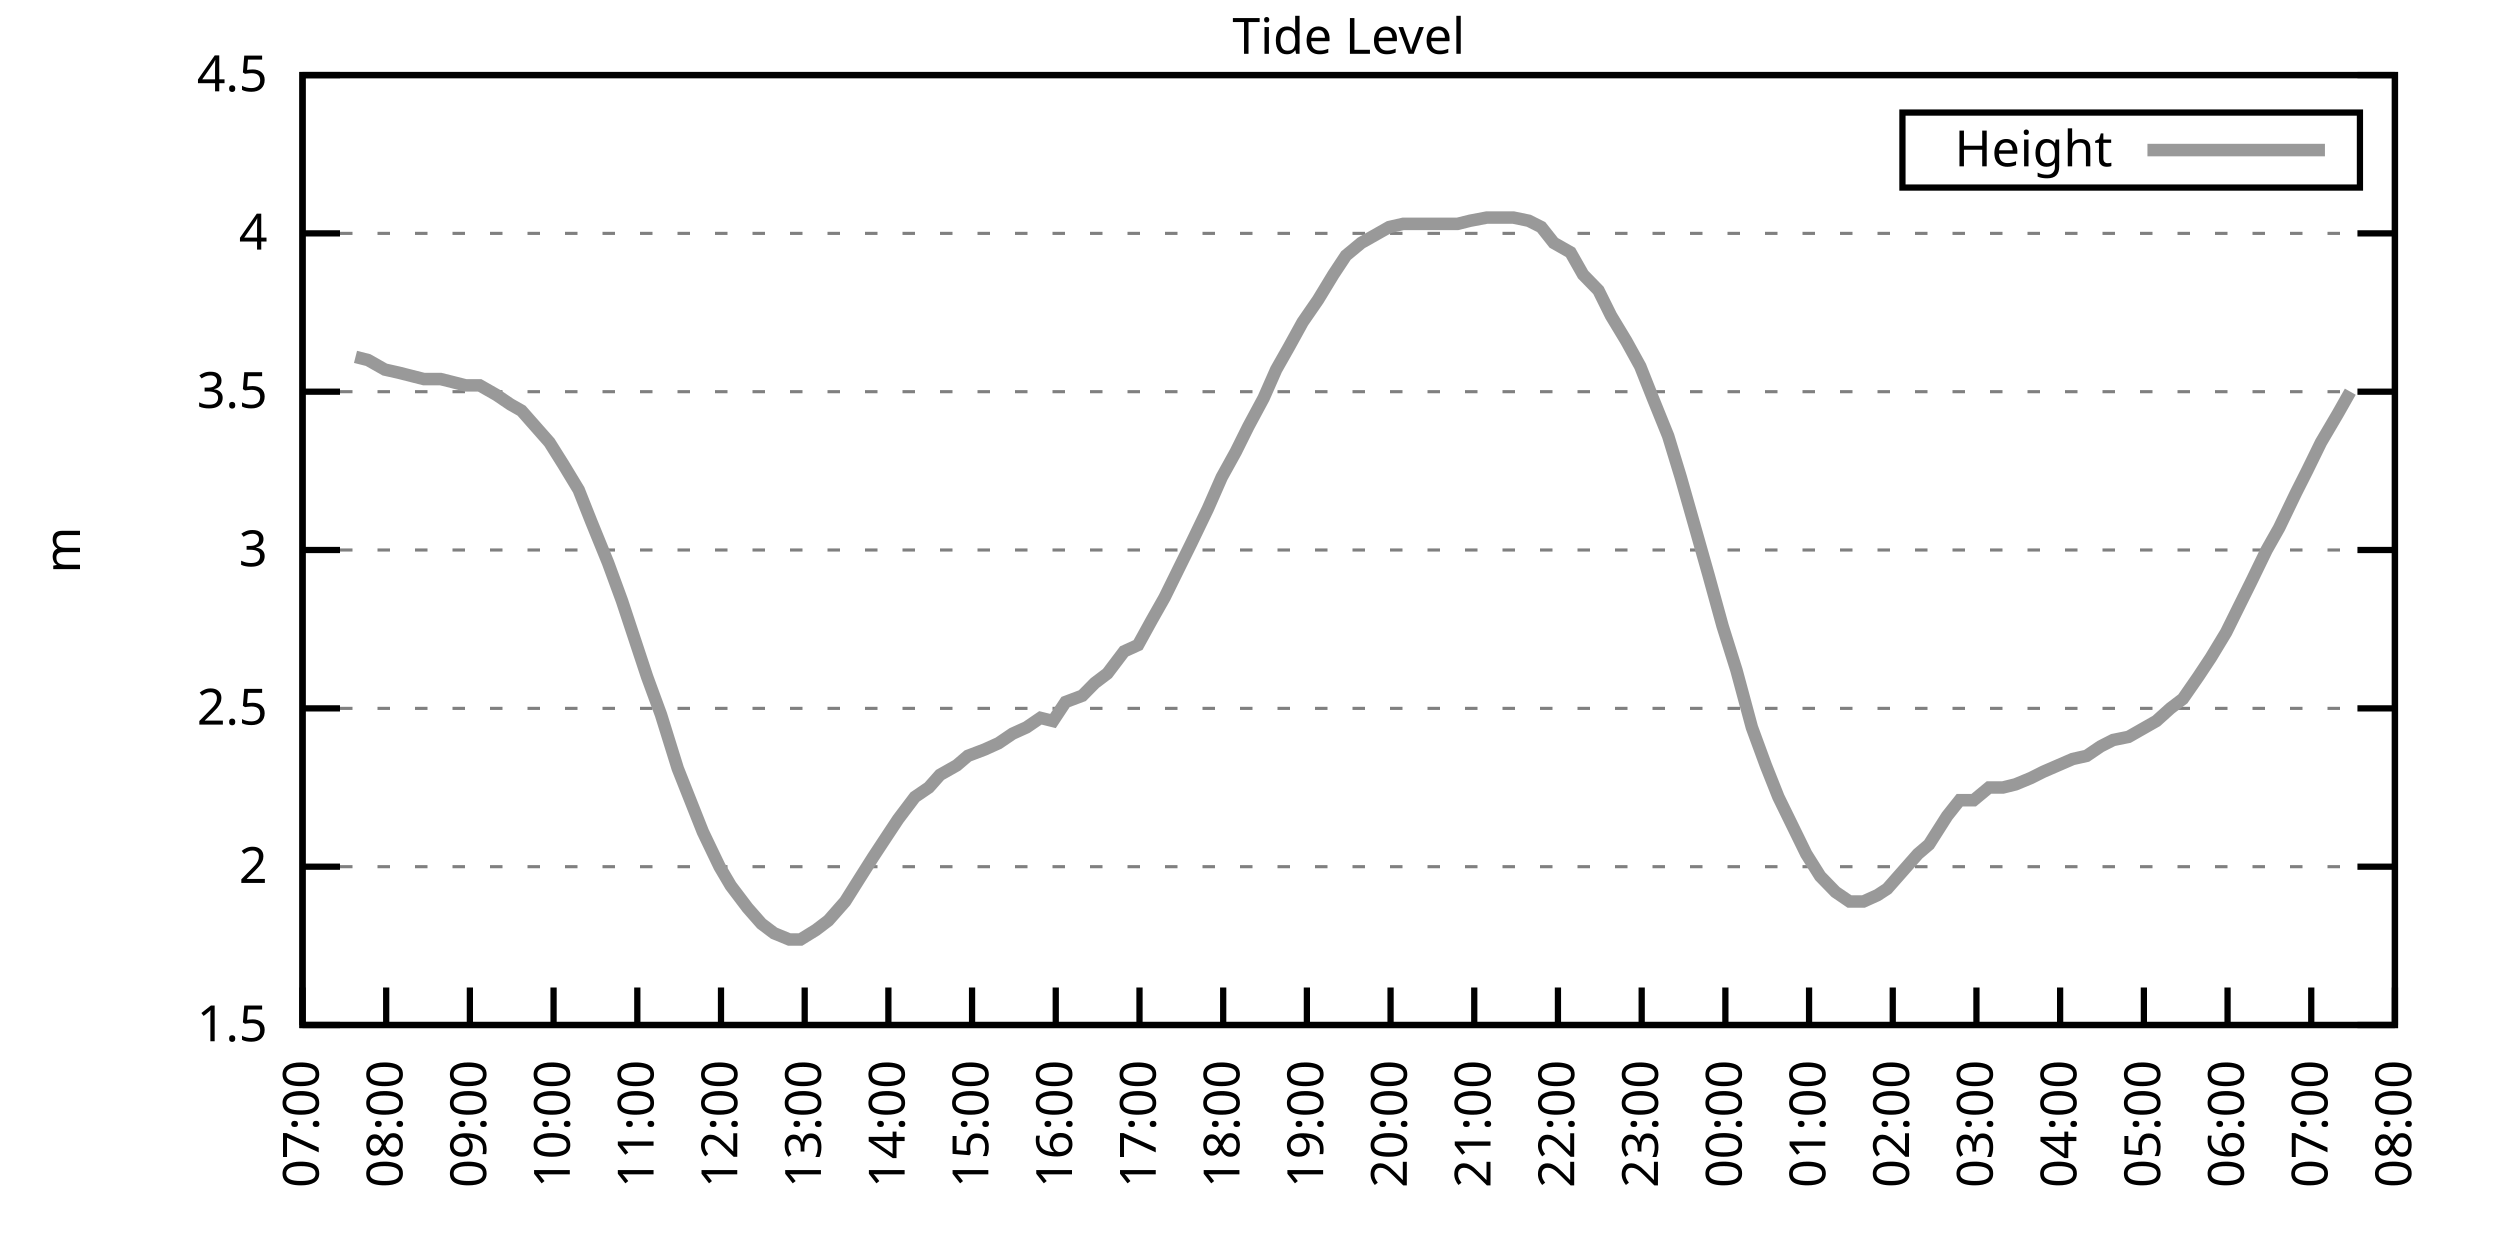
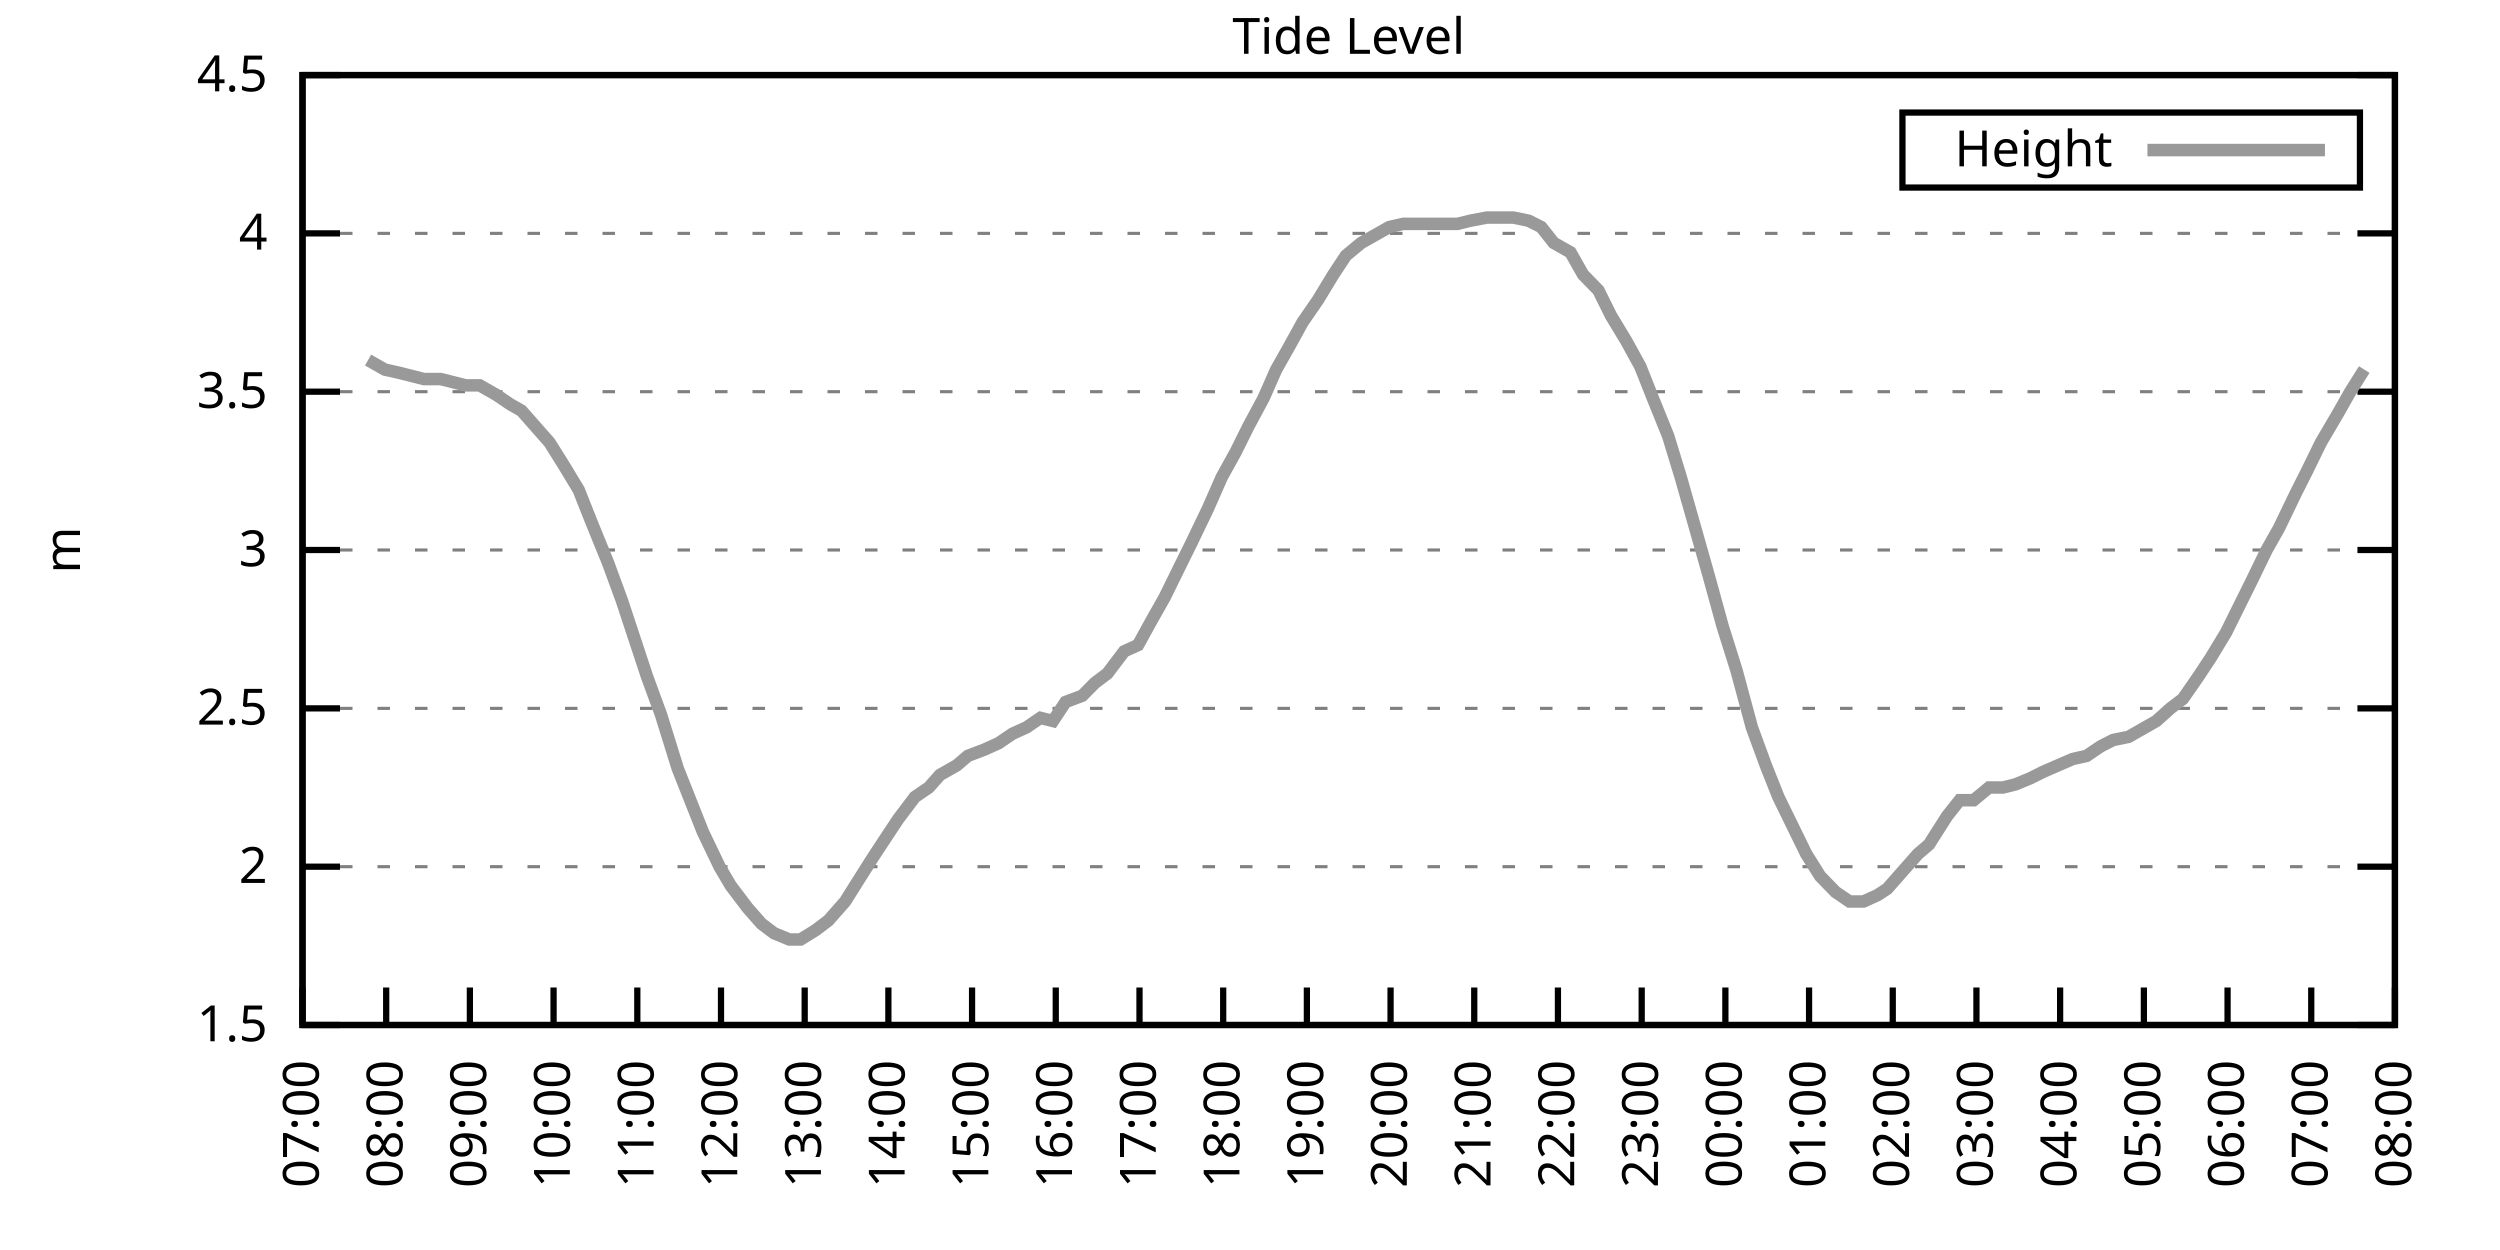
<svg xmlns="http://www.w3.org/2000/svg" xmlns:xlink="http://www.w3.org/1999/xlink" width="400" height="200" viewBox="0 0 400 200">
  <g id="gnuplot_canvas">
    <rect x="0" y="0" width="400" height="200" fill="none" />
    <defs>
      <circle id="gpDot" r="0.5" stroke-width="0.5" stroke="currentColor" />
      <path id="gpPt0" stroke-width="0.333" stroke="currentColor" d="M-1,0 h2 M0,-1 v2" />
      <path id="gpPt1" stroke-width="0.333" stroke="currentColor" d="M-1,-1 L1,1 M1,-1 L-1,1" />
      <path id="gpPt2" stroke-width="0.333" stroke="currentColor" d="M-1,0 L1,0 M0,-1 L0,1 M-1,-1 L1,1 M-1,1 L1,-1" />
      <rect id="gpPt3" stroke-width="0.333" stroke="currentColor" x="-1" y="-1" width="2" height="2" />
      <rect id="gpPt4" stroke-width="0.333" stroke="currentColor" fill="currentColor" x="-1" y="-1" width="2" height="2" />
      <circle id="gpPt5" stroke-width="0.333" stroke="currentColor" cx="0" cy="0" r="1" />
      <use xlink:href="#gpPt5" id="gpPt6" fill="currentColor" stroke="none" />
      <path id="gpPt7" stroke-width="0.333" stroke="currentColor" d="M0,-1.33 L-1.33,0.67 L1.33,0.67 z" />
      <use xlink:href="#gpPt7" id="gpPt8" fill="currentColor" stroke="none" />
      <use xlink:href="#gpPt7" id="gpPt9" stroke="currentColor" transform="rotate(180)" />
      <use xlink:href="#gpPt9" id="gpPt10" fill="currentColor" stroke="none" />
      <use xlink:href="#gpPt3" id="gpPt11" stroke="currentColor" transform="rotate(45)" />
      <use xlink:href="#gpPt11" id="gpPt12" fill="currentColor" stroke="none" />
      <path id="gpPt13" stroke-width="0.333" stroke="currentColor" d="M0,1.330 L1.265,0.411 L0.782,-1.067 L-0.782,-1.076 L-1.265,0.411 z" />
      <use xlink:href="#gpPt13" id="gpPt14" fill="currentColor" stroke="none" />
      <filter id="textbox" filterUnits="objectBoundingBox" x="0" y="0" height="1" width="1">
        <feFlood flood-color="white" flood-opacity="1" result="bgnd" />
        <feComposite in="SourceGraphic" in2="bgnd" operator="atop" />
      </filter>
      <filter id="greybox" filterUnits="objectBoundingBox" x="0" y="0" height="1" width="1">
        <feFlood flood-color="lightgrey" flood-opacity="1" result="grey" />
        <feComposite in="SourceGraphic" in2="grey" operator="atop" />
      </filter>
    </defs>
    <g fill="none" color="white" stroke="currentColor" stroke-width="1.00" stroke-linecap="butt" stroke-linejoin="miter">
</g>
    <g fill="none" color="black" stroke="currentColor" stroke-width="1.00" stroke-linecap="butt" stroke-linejoin="miter">
      <g stroke="none" shape-rendering="crispEdges">
        <polygon fill="rgb(255, 255, 255)" points="48.40,164.00 383.18,164.00 383.18,12.02 48.40,12.02 " />
      </g>
    </g>
    <g fill="none" color="black" stroke="currentColor" stroke-width="1.00" stroke-linecap="butt" stroke-linejoin="miter">
</g>
    <g fill="none" color="black" stroke="black" stroke-width="0.50" stroke-linecap="butt" stroke-linejoin="miter">
</g>
    <g fill="none" color="gray" stroke="currentColor" stroke-width="0.50" stroke-linecap="butt" stroke-linejoin="miter">
      <path stroke="gray" stroke-dasharray="2,4" class="gridline" d="M48.40,164.00 L383.19,164.00  " />
    </g>
    <g fill="none" color="gray" stroke="gray" stroke-width="1.00" stroke-linecap="butt" stroke-linejoin="miter">
</g>
    <g fill="none" color="black" stroke="currentColor" stroke-width="1.00" stroke-linecap="butt" stroke-linejoin="miter">
      <path stroke="black" d="M48.40,164.00 L54.40,164.00 M383.19,164.00 L377.19,164.00  " />
      <g transform="translate(42.80,166.60)" stroke="none" fill="black" font-family="Sans" font-size="8.00" text-anchor="end">
        <text>
          <tspan font-family="Sans"> 1.5</tspan>
        </text>
      </g>
    </g>
    <g fill="none" color="black" stroke="currentColor" stroke-width="1.00" stroke-linecap="butt" stroke-linejoin="miter">
</g>
    <g fill="none" color="black" stroke="black" stroke-width="0.50" stroke-linecap="butt" stroke-linejoin="miter">
</g>
    <g fill="none" color="gray" stroke="currentColor" stroke-width="0.50" stroke-linecap="butt" stroke-linejoin="miter">
      <path stroke="gray" stroke-dasharray="2,4" class="gridline" d="M48.40,138.67 L383.19,138.67  " />
    </g>
    <g fill="none" color="gray" stroke="gray" stroke-width="1.00" stroke-linecap="butt" stroke-linejoin="miter">
</g>
    <g fill="none" color="black" stroke="currentColor" stroke-width="1.00" stroke-linecap="butt" stroke-linejoin="miter">
      <path stroke="black" d="M48.40,138.67 L54.40,138.67 M383.19,138.67 L377.19,138.67  " />
      <g transform="translate(42.80,141.27)" stroke="none" fill="black" font-family="Sans" font-size="8.00" text-anchor="end">
        <text>
          <tspan font-family="Sans"> 2</tspan>
        </text>
      </g>
    </g>
    <g fill="none" color="black" stroke="currentColor" stroke-width="1.00" stroke-linecap="butt" stroke-linejoin="miter">
</g>
    <g fill="none" color="black" stroke="black" stroke-width="0.50" stroke-linecap="butt" stroke-linejoin="miter">
</g>
    <g fill="none" color="gray" stroke="currentColor" stroke-width="0.50" stroke-linecap="butt" stroke-linejoin="miter">
      <path stroke="gray" stroke-dasharray="2,4" class="gridline" d="M48.40,113.34 L383.19,113.34  " />
    </g>
    <g fill="none" color="gray" stroke="gray" stroke-width="1.00" stroke-linecap="butt" stroke-linejoin="miter">
</g>
    <g fill="none" color="black" stroke="currentColor" stroke-width="1.00" stroke-linecap="butt" stroke-linejoin="miter">
      <path stroke="black" d="M48.40,113.34 L54.40,113.34 M383.19,113.34 L377.19,113.34  " />
      <g transform="translate(42.80,115.94)" stroke="none" fill="black" font-family="Sans" font-size="8.00" text-anchor="end">
        <text>
          <tspan font-family="Sans"> 2.5</tspan>
        </text>
      </g>
    </g>
    <g fill="none" color="black" stroke="currentColor" stroke-width="1.00" stroke-linecap="butt" stroke-linejoin="miter">
</g>
    <g fill="none" color="black" stroke="black" stroke-width="0.50" stroke-linecap="butt" stroke-linejoin="miter">
</g>
    <g fill="none" color="gray" stroke="currentColor" stroke-width="0.50" stroke-linecap="butt" stroke-linejoin="miter">
      <path stroke="gray" stroke-dasharray="2,4" class="gridline" d="M48.40,88.00 L383.19,88.00  " />
    </g>
    <g fill="none" color="gray" stroke="gray" stroke-width="1.00" stroke-linecap="butt" stroke-linejoin="miter">
</g>
    <g fill="none" color="black" stroke="currentColor" stroke-width="1.00" stroke-linecap="butt" stroke-linejoin="miter">
      <path stroke="black" d="M48.40,88.00 L54.40,88.00 M383.19,88.00 L377.19,88.00  " />
      <g transform="translate(42.80,90.60)" stroke="none" fill="black" font-family="Sans" font-size="8.00" text-anchor="end">
        <text>
          <tspan font-family="Sans"> 3</tspan>
        </text>
      </g>
    </g>
    <g fill="none" color="black" stroke="currentColor" stroke-width="1.00" stroke-linecap="butt" stroke-linejoin="miter">
</g>
    <g fill="none" color="black" stroke="black" stroke-width="0.50" stroke-linecap="butt" stroke-linejoin="miter">
</g>
    <g fill="none" color="gray" stroke="currentColor" stroke-width="0.50" stroke-linecap="butt" stroke-linejoin="miter">
      <path stroke="gray" stroke-dasharray="2,4" class="gridline" d="M48.40,62.67 L383.19,62.67  " />
    </g>
    <g fill="none" color="gray" stroke="gray" stroke-width="1.00" stroke-linecap="butt" stroke-linejoin="miter">
</g>
    <g fill="none" color="black" stroke="currentColor" stroke-width="1.00" stroke-linecap="butt" stroke-linejoin="miter">
      <path stroke="black" d="M48.40,62.67 L54.40,62.67 M383.19,62.67 L377.19,62.67  " />
      <g transform="translate(42.80,65.27)" stroke="none" fill="black" font-family="Sans" font-size="8.00" text-anchor="end">
        <text>
          <tspan font-family="Sans"> 3.5</tspan>
        </text>
      </g>
    </g>
    <g fill="none" color="black" stroke="currentColor" stroke-width="1.00" stroke-linecap="butt" stroke-linejoin="miter">
</g>
    <g fill="none" color="black" stroke="black" stroke-width="0.50" stroke-linecap="butt" stroke-linejoin="miter">
</g>
    <g fill="none" color="gray" stroke="currentColor" stroke-width="0.50" stroke-linecap="butt" stroke-linejoin="miter">
      <path stroke="gray" stroke-dasharray="2,4" class="gridline" d="M48.40,37.34 L383.19,37.34  " />
    </g>
    <g fill="none" color="gray" stroke="gray" stroke-width="1.00" stroke-linecap="butt" stroke-linejoin="miter">
</g>
    <g fill="none" color="black" stroke="currentColor" stroke-width="1.00" stroke-linecap="butt" stroke-linejoin="miter">
      <path stroke="black" d="M48.40,37.34 L54.40,37.34 M383.19,37.34 L377.19,37.34  " />
      <g transform="translate(42.80,39.94)" stroke="none" fill="black" font-family="Sans" font-size="8.00" text-anchor="end">
        <text>
          <tspan font-family="Sans"> 4</tspan>
        </text>
      </g>
    </g>
    <g fill="none" color="black" stroke="currentColor" stroke-width="1.00" stroke-linecap="butt" stroke-linejoin="miter">
</g>
    <g fill="none" color="black" stroke="black" stroke-width="0.50" stroke-linecap="butt" stroke-linejoin="miter">
</g>
    <g fill="none" color="gray" stroke="currentColor" stroke-width="0.50" stroke-linecap="butt" stroke-linejoin="miter">
      <path stroke="gray" stroke-dasharray="2,4" class="gridline" d="M48.40,12.01 L383.19,12.01  " />
    </g>
    <g fill="none" color="gray" stroke="gray" stroke-width="1.00" stroke-linecap="butt" stroke-linejoin="miter">
</g>
    <g fill="none" color="black" stroke="currentColor" stroke-width="1.00" stroke-linecap="butt" stroke-linejoin="miter">
      <path stroke="black" d="M48.40,12.01 L54.40,12.01 M383.19,12.01 L377.19,12.01  " />
      <g transform="translate(42.80,14.61)" stroke="none" fill="black" font-family="Sans" font-size="8.00" text-anchor="end">
        <text>
          <tspan font-family="Sans"> 4.5</tspan>
        </text>
      </g>
    </g>
    <g fill="none" color="black" stroke="currentColor" stroke-width="1.00" stroke-linecap="butt" stroke-linejoin="miter">
      <path stroke="black" d="M48.40,164.00 L48.40,158.00  " />
      <g transform="translate(51.00,169.60) rotate(270.00)" stroke="none" fill="black" font-family="Sans" font-size="8.00" text-anchor="end">
        <text>
          <tspan font-family="Sans">07:00</tspan>
        </text>
      </g>
    </g>
    <g fill="none" color="black" stroke="currentColor" stroke-width="1.00" stroke-linecap="butt" stroke-linejoin="miter">
      <path stroke="black" d="M61.79,164.00 L61.79,158.00  " />
      <g transform="translate(64.39,169.60) rotate(270.00)" stroke="none" fill="black" font-family="Sans" font-size="8.00" text-anchor="end">
        <text>
          <tspan font-family="Sans">08:00</tspan>
        </text>
      </g>
    </g>
    <g fill="none" color="black" stroke="currentColor" stroke-width="1.00" stroke-linecap="butt" stroke-linejoin="miter">
      <path stroke="black" d="M75.18,164.00 L75.18,158.00  " />
      <g transform="translate(77.78,169.60) rotate(270.00)" stroke="none" fill="black" font-family="Sans" font-size="8.00" text-anchor="end">
        <text>
          <tspan font-family="Sans">09:00</tspan>
        </text>
      </g>
    </g>
    <g fill="none" color="black" stroke="currentColor" stroke-width="1.00" stroke-linecap="butt" stroke-linejoin="miter">
      <path stroke="black" d="M88.57,164.00 L88.57,158.00  " />
      <g transform="translate(91.17,169.60) rotate(270.00)" stroke="none" fill="black" font-family="Sans" font-size="8.00" text-anchor="end">
        <text>
          <tspan font-family="Sans">10:00</tspan>
        </text>
      </g>
    </g>
    <g fill="none" color="black" stroke="currentColor" stroke-width="1.00" stroke-linecap="butt" stroke-linejoin="miter">
      <path stroke="black" d="M101.97,164.00 L101.97,158.00  " />
      <g transform="translate(104.57,169.60) rotate(270.00)" stroke="none" fill="black" font-family="Sans" font-size="8.00" text-anchor="end">
        <text>
          <tspan font-family="Sans">11:00</tspan>
        </text>
      </g>
    </g>
    <g fill="none" color="black" stroke="currentColor" stroke-width="1.00" stroke-linecap="butt" stroke-linejoin="miter">
      <path stroke="black" d="M115.36,164.00 L115.36,158.00  " />
      <g transform="translate(117.96,169.60) rotate(270.00)" stroke="none" fill="black" font-family="Sans" font-size="8.00" text-anchor="end">
        <text>
          <tspan font-family="Sans">12:00</tspan>
        </text>
      </g>
    </g>
    <g fill="none" color="black" stroke="currentColor" stroke-width="1.00" stroke-linecap="butt" stroke-linejoin="miter">
      <path stroke="black" d="M128.75,164.00 L128.75,158.00  " />
      <g transform="translate(131.35,169.60) rotate(270.00)" stroke="none" fill="black" font-family="Sans" font-size="8.00" text-anchor="end">
        <text>
          <tspan font-family="Sans">13:00</tspan>
        </text>
      </g>
    </g>
    <g fill="none" color="black" stroke="currentColor" stroke-width="1.00" stroke-linecap="butt" stroke-linejoin="miter">
      <path stroke="black" d="M142.14,164.00 L142.14,158.00  " />
      <g transform="translate(144.74,169.60) rotate(270.00)" stroke="none" fill="black" font-family="Sans" font-size="8.00" text-anchor="end">
        <text>
          <tspan font-family="Sans">14:00</tspan>
        </text>
      </g>
    </g>
    <g fill="none" color="black" stroke="currentColor" stroke-width="1.00" stroke-linecap="butt" stroke-linejoin="miter">
      <path stroke="black" d="M155.53,164.00 L155.53,158.00  " />
      <g transform="translate(158.13,169.60) rotate(270.00)" stroke="none" fill="black" font-family="Sans" font-size="8.00" text-anchor="end">
        <text>
          <tspan font-family="Sans">15:00</tspan>
        </text>
      </g>
    </g>
    <g fill="none" color="black" stroke="currentColor" stroke-width="1.00" stroke-linecap="butt" stroke-linejoin="miter">
      <path stroke="black" d="M168.92,164.00 L168.92,158.00  " />
      <g transform="translate(171.52,169.60) rotate(270.00)" stroke="none" fill="black" font-family="Sans" font-size="8.00" text-anchor="end">
        <text>
          <tspan font-family="Sans">16:00</tspan>
        </text>
      </g>
    </g>
    <g fill="none" color="black" stroke="currentColor" stroke-width="1.00" stroke-linecap="butt" stroke-linejoin="miter">
      <path stroke="black" d="M182.32,164.00 L182.32,158.00  " />
      <g transform="translate(184.92,169.60) rotate(270.00)" stroke="none" fill="black" font-family="Sans" font-size="8.00" text-anchor="end">
        <text>
          <tspan font-family="Sans">17:00</tspan>
        </text>
      </g>
    </g>
    <g fill="none" color="black" stroke="currentColor" stroke-width="1.00" stroke-linecap="butt" stroke-linejoin="miter">
      <path stroke="black" d="M195.71,164.00 L195.71,158.00  " />
      <g transform="translate(198.31,169.60) rotate(270.00)" stroke="none" fill="black" font-family="Sans" font-size="8.00" text-anchor="end">
        <text>
          <tspan font-family="Sans">18:00</tspan>
        </text>
      </g>
    </g>
    <g fill="none" color="black" stroke="currentColor" stroke-width="1.00" stroke-linecap="butt" stroke-linejoin="miter">
      <path stroke="black" d="M209.10,164.00 L209.10,158.00  " />
      <g transform="translate(211.70,169.60) rotate(270.00)" stroke="none" fill="black" font-family="Sans" font-size="8.00" text-anchor="end">
        <text>
          <tspan font-family="Sans">19:00</tspan>
        </text>
      </g>
    </g>
    <g fill="none" color="black" stroke="currentColor" stroke-width="1.00" stroke-linecap="butt" stroke-linejoin="miter">
      <path stroke="black" d="M222.49,164.00 L222.49,158.00  " />
      <g transform="translate(225.09,169.60) rotate(270.00)" stroke="none" fill="black" font-family="Sans" font-size="8.00" text-anchor="end">
        <text>
          <tspan font-family="Sans">20:00</tspan>
        </text>
      </g>
    </g>
    <g fill="none" color="black" stroke="currentColor" stroke-width="1.00" stroke-linecap="butt" stroke-linejoin="miter">
      <path stroke="black" d="M235.88,164.00 L235.88,158.00  " />
      <g transform="translate(238.48,169.60) rotate(270.00)" stroke="none" fill="black" font-family="Sans" font-size="8.00" text-anchor="end">
        <text>
          <tspan font-family="Sans">21:00</tspan>
        </text>
      </g>
    </g>
    <g fill="none" color="black" stroke="currentColor" stroke-width="1.00" stroke-linecap="butt" stroke-linejoin="miter">
      <path stroke="black" d="M249.27,164.00 L249.27,158.00  " />
      <g transform="translate(251.87,169.60) rotate(270.00)" stroke="none" fill="black" font-family="Sans" font-size="8.00" text-anchor="end">
        <text>
          <tspan font-family="Sans">22:00</tspan>
        </text>
      </g>
    </g>
    <g fill="none" color="black" stroke="currentColor" stroke-width="1.00" stroke-linecap="butt" stroke-linejoin="miter">
      <path stroke="black" d="M262.67,164.00 L262.67,158.00  " />
      <g transform="translate(265.27,169.60) rotate(270.00)" stroke="none" fill="black" font-family="Sans" font-size="8.00" text-anchor="end">
        <text>
          <tspan font-family="Sans">23:00</tspan>
        </text>
      </g>
    </g>
    <g fill="none" color="black" stroke="currentColor" stroke-width="1.00" stroke-linecap="butt" stroke-linejoin="miter">
      <path stroke="black" d="M276.06,164.00 L276.06,158.00  " />
      <g transform="translate(278.66,169.60) rotate(270.00)" stroke="none" fill="black" font-family="Sans" font-size="8.00" text-anchor="end">
        <text>
          <tspan font-family="Sans">00:00</tspan>
        </text>
      </g>
    </g>
    <g fill="none" color="black" stroke="currentColor" stroke-width="1.00" stroke-linecap="butt" stroke-linejoin="miter">
      <path stroke="black" d="M289.45,164.00 L289.45,158.00  " />
      <g transform="translate(292.05,169.60) rotate(270.00)" stroke="none" fill="black" font-family="Sans" font-size="8.00" text-anchor="end">
        <text>
          <tspan font-family="Sans">01:00</tspan>
        </text>
      </g>
    </g>
    <g fill="none" color="black" stroke="currentColor" stroke-width="1.00" stroke-linecap="butt" stroke-linejoin="miter">
      <path stroke="black" d="M302.84,164.00 L302.84,158.00  " />
      <g transform="translate(305.44,169.60) rotate(270.00)" stroke="none" fill="black" font-family="Sans" font-size="8.00" text-anchor="end">
        <text>
          <tspan font-family="Sans">02:00</tspan>
        </text>
      </g>
    </g>
    <g fill="none" color="black" stroke="currentColor" stroke-width="1.00" stroke-linecap="butt" stroke-linejoin="miter">
      <path stroke="black" d="M316.23,164.00 L316.23,158.00  " />
      <g transform="translate(318.83,169.60) rotate(270.00)" stroke="none" fill="black" font-family="Sans" font-size="8.00" text-anchor="end">
        <text>
          <tspan font-family="Sans">03:00</tspan>
        </text>
      </g>
    </g>
    <g fill="none" color="black" stroke="currentColor" stroke-width="1.00" stroke-linecap="butt" stroke-linejoin="miter">
      <path stroke="black" d="M329.62,164.00 L329.62,158.00  " />
      <g transform="translate(332.22,169.60) rotate(270.00)" stroke="none" fill="black" font-family="Sans" font-size="8.00" text-anchor="end">
        <text>
          <tspan font-family="Sans">04:00</tspan>
        </text>
      </g>
    </g>
    <g fill="none" color="black" stroke="currentColor" stroke-width="1.00" stroke-linecap="butt" stroke-linejoin="miter">
      <path stroke="black" d="M343.02,164.00 L343.02,158.00  " />
      <g transform="translate(345.62,169.60) rotate(270.00)" stroke="none" fill="black" font-family="Sans" font-size="8.00" text-anchor="end">
        <text>
          <tspan font-family="Sans">05:00</tspan>
        </text>
      </g>
    </g>
    <g fill="none" color="black" stroke="currentColor" stroke-width="1.00" stroke-linecap="butt" stroke-linejoin="miter">
      <path stroke="black" d="M356.41,164.00 L356.41,158.00  " />
      <g transform="translate(359.01,169.60) rotate(270.00)" stroke="none" fill="black" font-family="Sans" font-size="8.00" text-anchor="end">
        <text>
          <tspan font-family="Sans">06:00</tspan>
        </text>
      </g>
    </g>
    <g fill="none" color="black" stroke="currentColor" stroke-width="1.00" stroke-linecap="butt" stroke-linejoin="miter">
      <path stroke="black" d="M369.80,164.00 L369.80,158.00  " />
      <g transform="translate(372.40,169.60) rotate(270.00)" stroke="none" fill="black" font-family="Sans" font-size="8.00" text-anchor="end">
        <text>
          <tspan font-family="Sans">07:00</tspan>
        </text>
      </g>
    </g>
    <g fill="none" color="black" stroke="currentColor" stroke-width="1.00" stroke-linecap="butt" stroke-linejoin="miter">
      <path stroke="black" d="M383.19,164.00 L383.19,158.00  " />
      <g transform="translate(385.79,169.60) rotate(270.00)" stroke="none" fill="black" font-family="Sans" font-size="8.00" text-anchor="end">
        <text>
          <tspan font-family="Sans">08:00</tspan>
        </text>
      </g>
    </g>
    <g fill="none" color="black" stroke="currentColor" stroke-width="1.00" stroke-linecap="butt" stroke-linejoin="miter">
</g>
    <g fill="none" color="black" stroke="currentColor" stroke-width="1.00" stroke-linecap="butt" stroke-linejoin="miter">
      <path stroke="black" d="M48.40,12.01 L48.40,164.00 L383.19,164.00 L383.19,12.01 L48.40,12.01 Z  " />
    </g>
    <g fill="none" color="black" stroke="currentColor" stroke-width="1.00" stroke-linecap="butt" stroke-linejoin="miter">
</g>
    <g fill="none" color="black" stroke="currentColor" stroke-width="1.00" stroke-linecap="butt" stroke-linejoin="miter">
      <path stroke="black" d="M304.39,30.01 L304.39,18.01 L377.59,18.01 L377.59,30.01 L304.39,30.01 Z  " />
    </g>
    <g id="Tide_level_plot_1">
      <g fill="none" color="white" stroke="black" stroke-width="2.00" stroke-linecap="butt" stroke-linejoin="miter">
</g>
      <g fill="none" color="black" stroke="currentColor" stroke-width="2.00" stroke-linecap="butt" stroke-linejoin="miter">
        <g transform="translate(337.99,26.61)" stroke="none" fill="black" font-family="Sans" font-size="8.00" text-anchor="end">
          <text>
            <tspan font-family="Sans">Height</tspan>
          </text>
        </g>
      </g>
      <g fill="none" color="black" stroke="currentColor" stroke-width="2.00" stroke-linecap="butt" stroke-linejoin="miter">
-         <path stroke="rgb(153, 153, 153)" d="M343.59,24.01 L371.99,24.01 M56.88,57.10 L58.89,57.61 L61.57,59.13 L63.80,59.63 L65.81,60.14 L67.82,60.65   L70.50,60.65 L72.50,61.15 L74.51,61.66 L76.75,61.66 L79.42,63.18 L81.66,64.70 L83.44,65.71 L86.12,68.75   L87.91,70.78 L90.14,74.33 L92.59,78.38 L94.60,83.45 L97.28,90.03 L99.51,96.11 L101.52,102.19 L103.53,108.27   L105.76,114.35 L108.44,122.96 L110.45,128.03 L112.46,133.10 L115.13,138.67 L116.92,141.71 L119.60,145.25 L121.83,147.79   L123.84,149.31 L126.29,150.32 L128.08,150.32 L130.54,148.80 L132.54,147.28 L135.22,144.24 L137.45,140.69 L139.69,137.15   L141.69,134.11 L143.70,131.07 L146.38,127.52 L148.61,126.00 L150.40,123.98 L153.08,122.46 L154.86,120.94 L157.54,119.92   L159.77,118.91 L162.01,117.39 L164.24,116.38 L166.47,114.86 L168.48,115.36 L170.49,112.32 L173.17,111.31 L175.17,109.28   L177.18,107.76 L179.86,104.22 L182.09,103.20 L184.32,99.15 L186.33,95.60 L188.57,91.04 L190.57,86.99 L193.25,81.42   L195.48,76.35 L197.72,72.30 L199.73,68.25 L202.18,63.69 L204.19,59.13 L206.20,55.58 L208.43,51.53 L210.88,47.98   L213.34,43.93 L215.35,40.89 L217.80,38.86 L219.59,37.85 L222.27,36.33 L224.50,35.82 L226.51,35.82 L228.96,35.82   L231.20,35.82 L233.20,35.82 L235.21,35.32 L237.89,34.81 L239.90,34.81 L242.13,34.81 L244.59,35.32 L246.60,36.33   L248.60,38.86 L251.28,40.38 L253.29,43.93 L255.75,46.46 L257.76,50.51 L260.21,54.57 L262.44,58.62 L264.45,63.69   L266.91,69.77 L268.92,76.35 L271.37,84.97 L273.38,92.06 L275.61,100.16 L277.84,107.26 L280.30,116.38 L282.53,122.46   L284.54,127.52 L289.00,136.64 L291.23,140.19 L293.69,142.72 L295.92,144.24 L298.15,144.24 L300.39,143.23 L301.95,142.21   L304.63,139.17 L306.86,136.64 L308.64,135.12 L311.54,130.56 L313.55,128.03 L315.79,128.03 L318.24,126.00 L320.47,126.00   L322.48,125.50 L324.94,124.48 L326.95,123.47 L331.63,121.44 L333.86,120.94 L336.10,119.42 L338.10,118.40 L340.56,117.90   L342.35,116.88 L345.02,115.36 L347.26,113.34 L349.26,111.82 L351.72,108.27 L353.73,105.23 L356.18,101.18 L358.19,97.12   L360.20,93.07 L362.66,88.00 L364.66,84.46 L367.34,78.89 L369.13,75.34 L371.36,70.78 L374.04,66.22 L376.05,62.67    " />
+         <path stroke="rgb(153, 153, 153)" d="M343.59,24.01 L371.99,24.01 M58.89,57.61 L61.57,59.13 L63.80,59.63 L65.81,60.14 L67.82,60.65 L70.50,60.65   L72.50,61.15 L74.51,61.66 L76.75,61.66 L79.42,63.18 L81.66,64.70 L83.44,65.71 L86.12,68.75 L87.91,70.78   L90.14,74.33 L92.59,78.38 L94.60,83.45 L97.28,90.03 L99.51,96.11 L101.52,102.19 L103.53,108.27 L105.76,114.35   L108.44,122.96 L110.45,128.03 L112.46,133.10 L115.13,138.67 L116.92,141.71 L119.60,145.25 L121.83,147.79 L123.84,149.31   L126.29,150.32 L128.08,150.32 L130.54,148.80 L132.54,147.28 L135.22,144.24 L137.45,140.69 L139.69,137.15 L141.69,134.11   L143.70,131.07 L146.38,127.52 L148.61,126.00 L150.40,123.98 L153.08,122.46 L154.86,120.94 L157.54,119.92 L159.77,118.91   L162.01,117.39 L164.24,116.38 L166.47,114.86 L168.48,115.36 L170.49,112.32 L173.17,111.31 L175.17,109.28 L177.18,107.76   L179.86,104.22 L182.09,103.20 L184.32,99.15 L186.33,95.60 L188.57,91.04 L190.57,86.99 L193.25,81.42 L195.48,76.35   L197.72,72.30 L199.73,68.25 L202.18,63.69 L204.19,59.13 L206.20,55.58 L208.43,51.53 L210.88,47.98 L213.34,43.93   L215.35,40.89 L217.80,38.86 L219.59,37.85 L222.27,36.33 L224.50,35.82 L226.51,35.82 L228.96,35.82 L231.20,35.82   L233.20,35.82 L235.21,35.32 L237.89,34.81 L239.90,34.81 L242.13,34.81 L244.59,35.32 L246.60,36.33 L248.60,38.86   L251.28,40.38 L253.29,43.93 L255.75,46.46 L257.76,50.51 L260.21,54.57 L262.44,58.62 L264.45,63.69 L266.91,69.77   L268.92,76.35 L271.37,84.97 L273.38,92.06 L275.61,100.16 L277.84,107.26 L280.30,116.38 L282.53,122.46 L284.54,127.52   L289.00,136.64 L291.23,140.19 L293.69,142.72 L295.92,144.24 L298.15,144.24 L300.39,143.23 L301.95,142.21 L304.63,139.17   L306.86,136.64 L308.64,135.12 L311.54,130.56 L313.55,128.03 L315.79,128.03 L318.24,126.00 L320.47,126.00 L322.48,125.50   L324.94,124.48 L326.95,123.47 L331.63,121.44 L333.86,120.94 L336.10,119.42 L338.10,118.40 L340.56,117.90 L342.35,116.88   L345.02,115.36 L347.26,113.34 L349.26,111.82 L351.72,108.27 L353.73,105.23 L356.18,101.18 L358.19,97.12 L360.20,93.07   L362.66,88.00 L364.66,84.46 L367.34,78.89 L369.13,75.34 L371.36,70.78 L374.04,66.22 L376.05,62.67 L378.28,59.13    " />
      </g>
    </g>
    <g fill="none" color="black" stroke="currentColor" stroke-width="2.00" stroke-linecap="butt" stroke-linejoin="miter">
</g>
    <g fill="none" color="black" stroke="black" stroke-width="1.00" stroke-linecap="butt" stroke-linejoin="miter">
</g>
    <g fill="none" color="black" stroke="currentColor" stroke-width="1.00" stroke-linecap="butt" stroke-linejoin="miter">
      <path stroke="black" d="M48.40,12.01 L48.40,164.00 L383.19,164.00 L383.19,12.01 L48.40,12.01 Z  " />
      <g transform="translate(12.80,88.01) rotate(270.00)" stroke="none" fill="black" font-family="Sans" font-size="8.00" text-anchor="middle">
        <text>
          <tspan font-family="Sans">m</tspan>
        </text>
      </g>
    </g>
    <g fill="none" color="black" stroke="currentColor" stroke-width="1.00" stroke-linecap="butt" stroke-linejoin="miter">
</g>
    <g fill="none" color="black" stroke="currentColor" stroke-width="1.00" stroke-linecap="butt" stroke-linejoin="miter">
      <g transform="translate(215.79,8.61)" stroke="none" fill="black" font-family="Sans" font-size="8.00" text-anchor="middle">
        <text>
          <tspan font-family="Sans">Tide Level</tspan>
        </text>
      </g>
    </g>
    <g fill="none" color="black" stroke="currentColor" stroke-width="1.00" stroke-linecap="butt" stroke-linejoin="miter">
</g>
  </g>
</svg>
